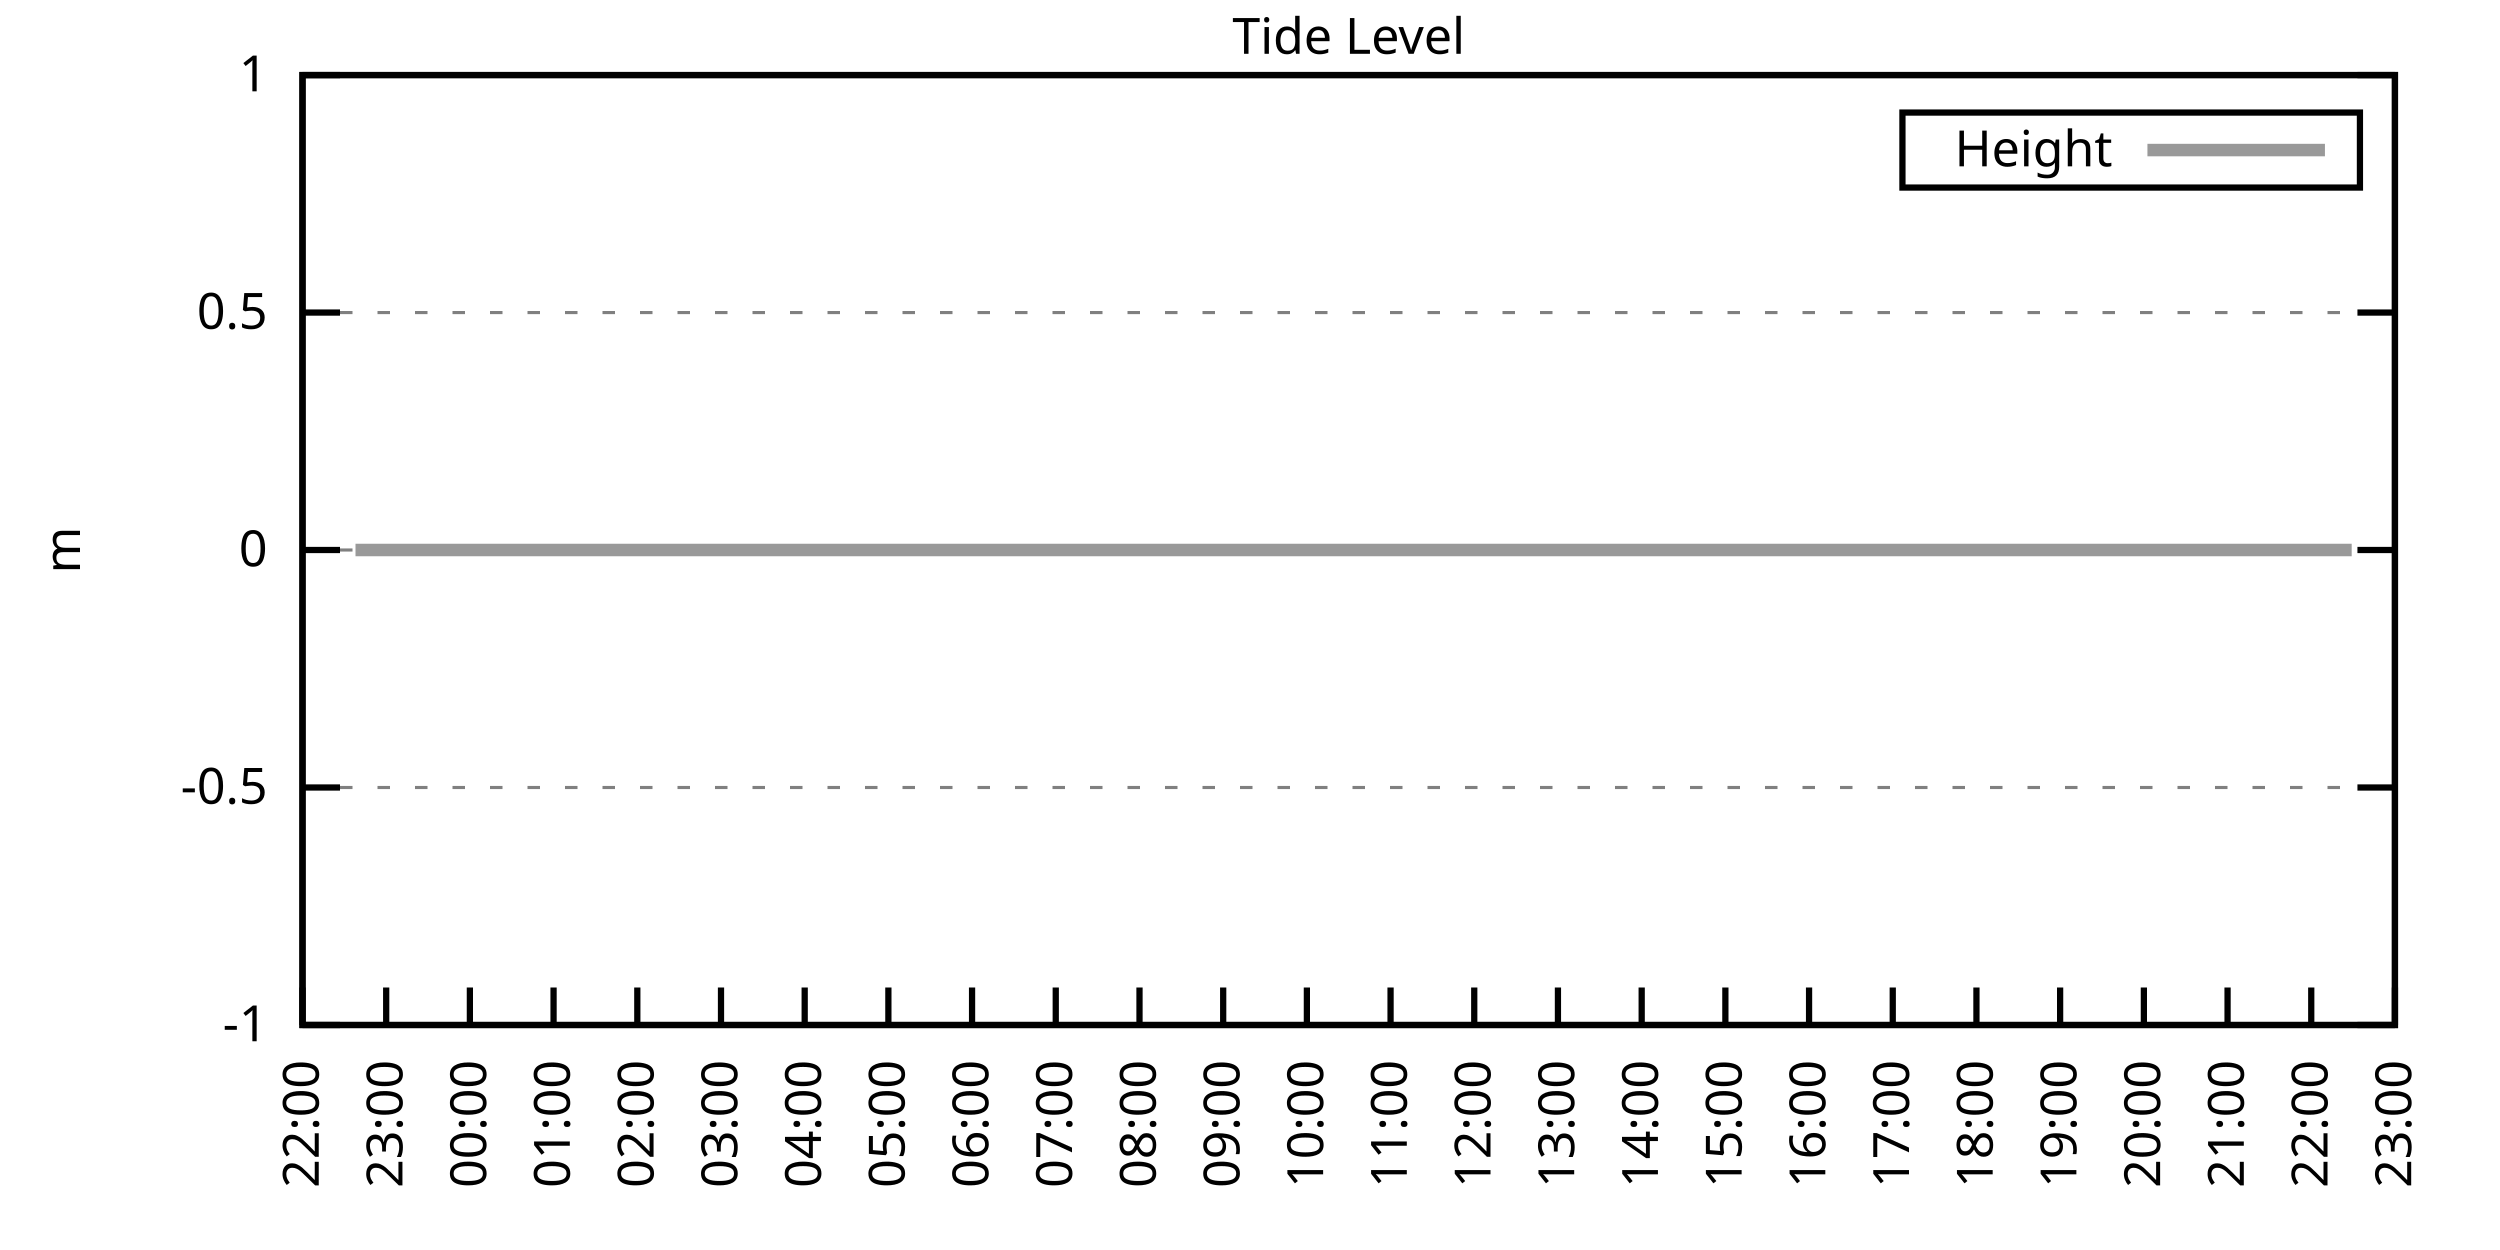
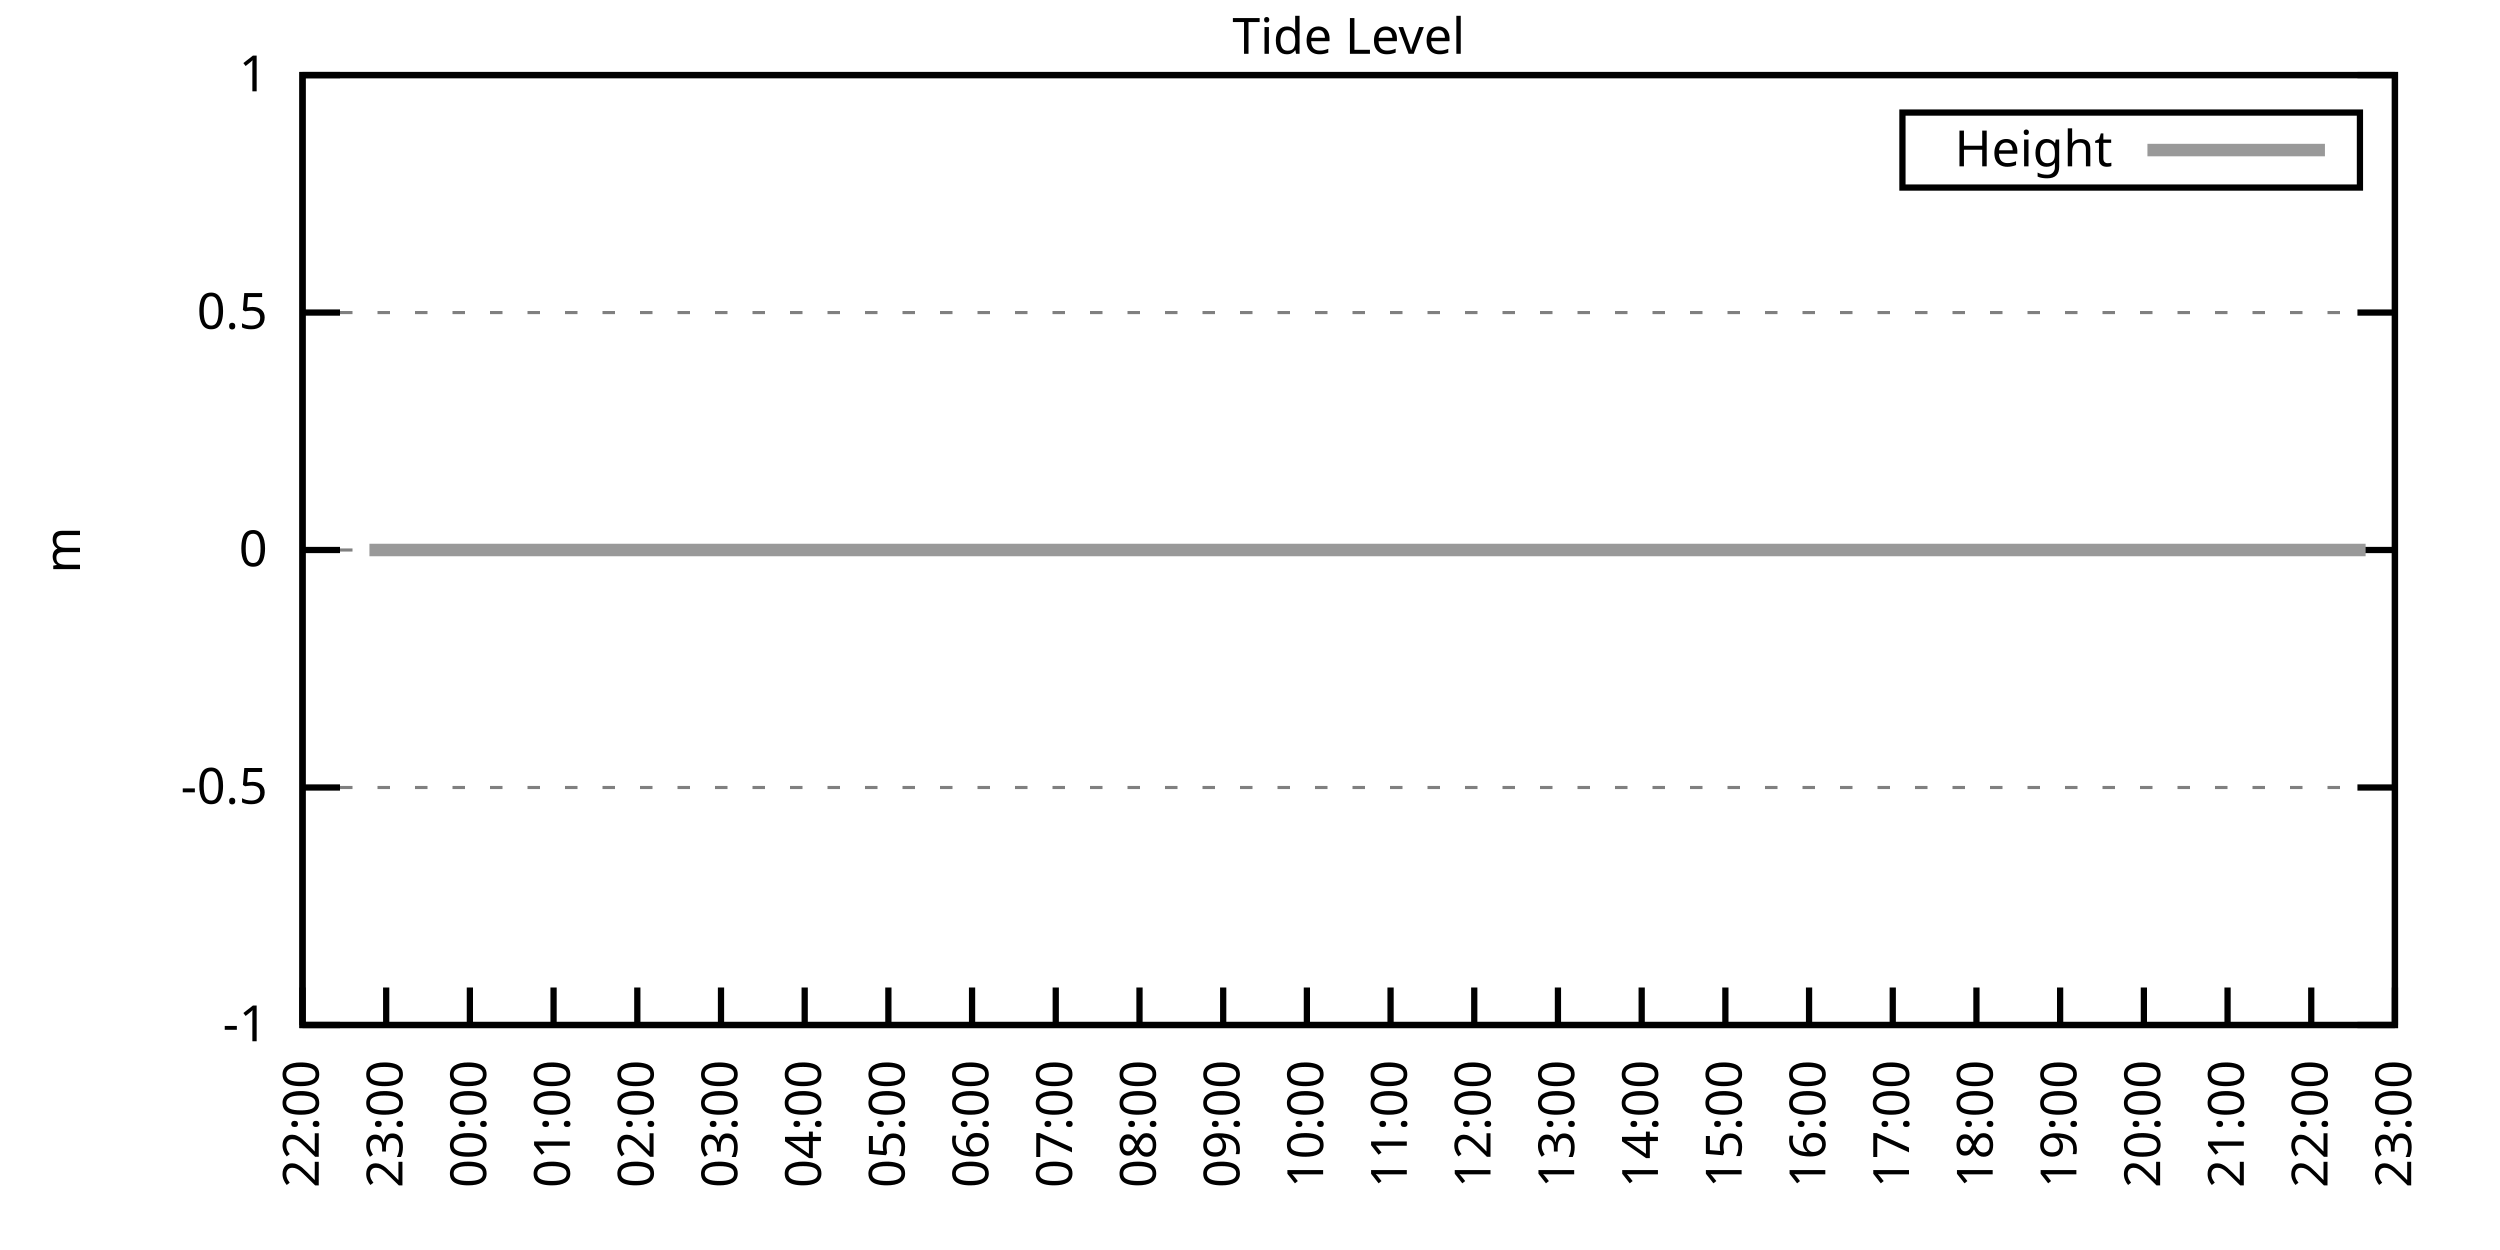
<svg xmlns="http://www.w3.org/2000/svg" xmlns:xlink="http://www.w3.org/1999/xlink" width="400" height="200" viewBox="0 0 400 200">
  <g id="gnuplot_canvas">
    <rect x="0" y="0" width="400" height="200" fill="none" />
    <defs>
      <circle id="gpDot" r="0.5" stroke-width="0.5" stroke="currentColor" />
      <path id="gpPt0" stroke-width="0.333" stroke="currentColor" d="M-1,0 h2 M0,-1 v2" />
      <path id="gpPt1" stroke-width="0.333" stroke="currentColor" d="M-1,-1 L1,1 M1,-1 L-1,1" />
      <path id="gpPt2" stroke-width="0.333" stroke="currentColor" d="M-1,0 L1,0 M0,-1 L0,1 M-1,-1 L1,1 M-1,1 L1,-1" />
      <rect id="gpPt3" stroke-width="0.333" stroke="currentColor" x="-1" y="-1" width="2" height="2" />
      <rect id="gpPt4" stroke-width="0.333" stroke="currentColor" fill="currentColor" x="-1" y="-1" width="2" height="2" />
      <circle id="gpPt5" stroke-width="0.333" stroke="currentColor" cx="0" cy="0" r="1" />
      <use xlink:href="#gpPt5" id="gpPt6" fill="currentColor" stroke="none" />
      <path id="gpPt7" stroke-width="0.333" stroke="currentColor" d="M0,-1.33 L-1.33,0.67 L1.33,0.67 z" />
      <use xlink:href="#gpPt7" id="gpPt8" fill="currentColor" stroke="none" />
      <use xlink:href="#gpPt7" id="gpPt9" stroke="currentColor" transform="rotate(180)" />
      <use xlink:href="#gpPt9" id="gpPt10" fill="currentColor" stroke="none" />
      <use xlink:href="#gpPt3" id="gpPt11" stroke="currentColor" transform="rotate(45)" />
      <use xlink:href="#gpPt11" id="gpPt12" fill="currentColor" stroke="none" />
      <path id="gpPt13" stroke-width="0.333" stroke="currentColor" d="M0,1.330 L1.265,0.411 L0.782,-1.067 L-0.782,-1.076 L-1.265,0.411 z" />
      <use xlink:href="#gpPt13" id="gpPt14" fill="currentColor" stroke="none" />
      <filter id="textbox" filterUnits="objectBoundingBox" x="0" y="0" height="1" width="1">
        <feFlood flood-color="white" flood-opacity="1" result="bgnd" />
        <feComposite in="SourceGraphic" in2="bgnd" operator="atop" />
      </filter>
      <filter id="greybox" filterUnits="objectBoundingBox" x="0" y="0" height="1" width="1">
        <feFlood flood-color="lightgrey" flood-opacity="1" result="grey" />
        <feComposite in="SourceGraphic" in2="grey" operator="atop" />
      </filter>
    </defs>
    <g fill="none" color="white" stroke="currentColor" stroke-width="1.00" stroke-linecap="butt" stroke-linejoin="miter">
</g>
    <g fill="none" color="black" stroke="currentColor" stroke-width="1.00" stroke-linecap="butt" stroke-linejoin="miter">
      <g stroke="none" shape-rendering="crispEdges">
        <polygon fill="rgb(255, 255, 255)" points="48.40,164.00 383.18,164.00 383.18,12.02 48.40,12.02 " />
      </g>
    </g>
    <g fill="none" color="black" stroke="currentColor" stroke-width="1.00" stroke-linecap="butt" stroke-linejoin="miter">
</g>
    <g fill="none" color="black" stroke="black" stroke-width="0.50" stroke-linecap="butt" stroke-linejoin="miter">
</g>
    <g fill="none" color="gray" stroke="currentColor" stroke-width="0.50" stroke-linecap="butt" stroke-linejoin="miter">
      <path stroke="gray" stroke-dasharray="2,4" class="gridline" d="M48.40,164.00 L383.19,164.00  " />
    </g>
    <g fill="none" color="gray" stroke="gray" stroke-width="1.00" stroke-linecap="butt" stroke-linejoin="miter">
</g>
    <g fill="none" color="black" stroke="currentColor" stroke-width="1.00" stroke-linecap="butt" stroke-linejoin="miter">
      <path stroke="black" d="M48.40,164.00 L54.40,164.00 M383.19,164.00 L377.19,164.00  " />
      <g transform="translate(42.80,166.60)" stroke="none" fill="black" font-family="Sans" font-size="8.00" text-anchor="end">
        <text>
          <tspan font-family="Sans">-1</tspan>
        </text>
      </g>
    </g>
    <g fill="none" color="black" stroke="currentColor" stroke-width="1.00" stroke-linecap="butt" stroke-linejoin="miter">
</g>
    <g fill="none" color="black" stroke="black" stroke-width="0.50" stroke-linecap="butt" stroke-linejoin="miter">
</g>
    <g fill="none" color="gray" stroke="currentColor" stroke-width="0.50" stroke-linecap="butt" stroke-linejoin="miter">
      <path stroke="gray" stroke-dasharray="2,4" class="gridline" d="M48.40,126.00 L383.19,126.00  " />
    </g>
    <g fill="none" color="gray" stroke="gray" stroke-width="1.00" stroke-linecap="butt" stroke-linejoin="miter">
</g>
    <g fill="none" color="black" stroke="currentColor" stroke-width="1.00" stroke-linecap="butt" stroke-linejoin="miter">
      <path stroke="black" d="M48.40,126.00 L54.40,126.00 M383.19,126.00 L377.19,126.00  " />
      <g transform="translate(42.80,128.60)" stroke="none" fill="black" font-family="Sans" font-size="8.00" text-anchor="end">
        <text>
          <tspan font-family="Sans">-0.5</tspan>
        </text>
      </g>
    </g>
    <g fill="none" color="black" stroke="currentColor" stroke-width="1.00" stroke-linecap="butt" stroke-linejoin="miter">
</g>
    <g fill="none" color="black" stroke="black" stroke-width="0.50" stroke-linecap="butt" stroke-linejoin="miter">
</g>
    <g fill="none" color="gray" stroke="currentColor" stroke-width="0.50" stroke-linecap="butt" stroke-linejoin="miter">
      <path stroke="gray" stroke-dasharray="2,4" class="gridline" d="M48.40,88.00 L383.19,88.00  " />
    </g>
    <g fill="none" color="gray" stroke="gray" stroke-width="1.00" stroke-linecap="butt" stroke-linejoin="miter">
</g>
    <g fill="none" color="black" stroke="currentColor" stroke-width="1.00" stroke-linecap="butt" stroke-linejoin="miter">
      <path stroke="black" d="M48.40,88.00 L54.40,88.00 M383.19,88.00 L377.19,88.00  " />
      <g transform="translate(42.80,90.60)" stroke="none" fill="black" font-family="Sans" font-size="8.00" text-anchor="end">
        <text>
          <tspan font-family="Sans"> 0</tspan>
        </text>
      </g>
    </g>
    <g fill="none" color="black" stroke="currentColor" stroke-width="1.00" stroke-linecap="butt" stroke-linejoin="miter">
</g>
    <g fill="none" color="black" stroke="black" stroke-width="0.50" stroke-linecap="butt" stroke-linejoin="miter">
</g>
    <g fill="none" color="gray" stroke="currentColor" stroke-width="0.50" stroke-linecap="butt" stroke-linejoin="miter">
      <path stroke="gray" stroke-dasharray="2,4" class="gridline" d="M48.40,50.01 L383.19,50.01  " />
    </g>
    <g fill="none" color="gray" stroke="gray" stroke-width="1.00" stroke-linecap="butt" stroke-linejoin="miter">
</g>
    <g fill="none" color="black" stroke="currentColor" stroke-width="1.00" stroke-linecap="butt" stroke-linejoin="miter">
      <path stroke="black" d="M48.40,50.01 L54.40,50.01 M383.19,50.01 L377.19,50.01  " />
      <g transform="translate(42.80,52.61)" stroke="none" fill="black" font-family="Sans" font-size="8.00" text-anchor="end">
        <text>
          <tspan font-family="Sans"> 0.5</tspan>
        </text>
      </g>
    </g>
    <g fill="none" color="black" stroke="currentColor" stroke-width="1.00" stroke-linecap="butt" stroke-linejoin="miter">
</g>
    <g fill="none" color="black" stroke="black" stroke-width="0.50" stroke-linecap="butt" stroke-linejoin="miter">
</g>
    <g fill="none" color="gray" stroke="currentColor" stroke-width="0.50" stroke-linecap="butt" stroke-linejoin="miter">
      <path stroke="gray" stroke-dasharray="2,4" class="gridline" d="M48.40,12.01 L383.19,12.01  " />
    </g>
    <g fill="none" color="gray" stroke="gray" stroke-width="1.00" stroke-linecap="butt" stroke-linejoin="miter">
</g>
    <g fill="none" color="black" stroke="currentColor" stroke-width="1.00" stroke-linecap="butt" stroke-linejoin="miter">
      <path stroke="black" d="M48.40,12.01 L54.40,12.01 M383.19,12.01 L377.19,12.01  " />
      <g transform="translate(42.80,14.61)" stroke="none" fill="black" font-family="Sans" font-size="8.00" text-anchor="end">
        <text>
          <tspan font-family="Sans"> 1</tspan>
        </text>
      </g>
    </g>
    <g fill="none" color="black" stroke="currentColor" stroke-width="1.00" stroke-linecap="butt" stroke-linejoin="miter">
      <path stroke="black" d="M48.40,164.00 L48.40,158.00  " />
      <g transform="translate(51.00,169.60) rotate(270.00)" stroke="none" fill="black" font-family="Sans" font-size="8.00" text-anchor="end">
        <text>
          <tspan font-family="Sans">22:00</tspan>
        </text>
      </g>
    </g>
    <g fill="none" color="black" stroke="currentColor" stroke-width="1.00" stroke-linecap="butt" stroke-linejoin="miter">
      <path stroke="black" d="M61.79,164.00 L61.79,158.00  " />
      <g transform="translate(64.39,169.60) rotate(270.00)" stroke="none" fill="black" font-family="Sans" font-size="8.00" text-anchor="end">
        <text>
          <tspan font-family="Sans">23:00</tspan>
        </text>
      </g>
    </g>
    <g fill="none" color="black" stroke="currentColor" stroke-width="1.00" stroke-linecap="butt" stroke-linejoin="miter">
      <path stroke="black" d="M75.18,164.00 L75.18,158.00  " />
      <g transform="translate(77.78,169.60) rotate(270.00)" stroke="none" fill="black" font-family="Sans" font-size="8.00" text-anchor="end">
        <text>
          <tspan font-family="Sans">00:00</tspan>
        </text>
      </g>
    </g>
    <g fill="none" color="black" stroke="currentColor" stroke-width="1.00" stroke-linecap="butt" stroke-linejoin="miter">
      <path stroke="black" d="M88.57,164.00 L88.57,158.00  " />
      <g transform="translate(91.17,169.60) rotate(270.00)" stroke="none" fill="black" font-family="Sans" font-size="8.00" text-anchor="end">
        <text>
          <tspan font-family="Sans">01:00</tspan>
        </text>
      </g>
    </g>
    <g fill="none" color="black" stroke="currentColor" stroke-width="1.00" stroke-linecap="butt" stroke-linejoin="miter">
      <path stroke="black" d="M101.97,164.00 L101.97,158.00  " />
      <g transform="translate(104.57,169.60) rotate(270.00)" stroke="none" fill="black" font-family="Sans" font-size="8.00" text-anchor="end">
        <text>
          <tspan font-family="Sans">02:00</tspan>
        </text>
      </g>
    </g>
    <g fill="none" color="black" stroke="currentColor" stroke-width="1.00" stroke-linecap="butt" stroke-linejoin="miter">
      <path stroke="black" d="M115.36,164.00 L115.36,158.00  " />
      <g transform="translate(117.96,169.60) rotate(270.00)" stroke="none" fill="black" font-family="Sans" font-size="8.00" text-anchor="end">
        <text>
          <tspan font-family="Sans">03:00</tspan>
        </text>
      </g>
    </g>
    <g fill="none" color="black" stroke="currentColor" stroke-width="1.00" stroke-linecap="butt" stroke-linejoin="miter">
      <path stroke="black" d="M128.75,164.00 L128.75,158.00  " />
      <g transform="translate(131.35,169.60) rotate(270.00)" stroke="none" fill="black" font-family="Sans" font-size="8.00" text-anchor="end">
        <text>
          <tspan font-family="Sans">04:00</tspan>
        </text>
      </g>
    </g>
    <g fill="none" color="black" stroke="currentColor" stroke-width="1.00" stroke-linecap="butt" stroke-linejoin="miter">
      <path stroke="black" d="M142.14,164.00 L142.14,158.00  " />
      <g transform="translate(144.74,169.60) rotate(270.00)" stroke="none" fill="black" font-family="Sans" font-size="8.00" text-anchor="end">
        <text>
          <tspan font-family="Sans">05:00</tspan>
        </text>
      </g>
    </g>
    <g fill="none" color="black" stroke="currentColor" stroke-width="1.00" stroke-linecap="butt" stroke-linejoin="miter">
      <path stroke="black" d="M155.53,164.00 L155.53,158.00  " />
      <g transform="translate(158.13,169.60) rotate(270.00)" stroke="none" fill="black" font-family="Sans" font-size="8.00" text-anchor="end">
        <text>
          <tspan font-family="Sans">06:00</tspan>
        </text>
      </g>
    </g>
    <g fill="none" color="black" stroke="currentColor" stroke-width="1.00" stroke-linecap="butt" stroke-linejoin="miter">
      <path stroke="black" d="M168.92,164.00 L168.92,158.00  " />
      <g transform="translate(171.52,169.60) rotate(270.00)" stroke="none" fill="black" font-family="Sans" font-size="8.00" text-anchor="end">
        <text>
          <tspan font-family="Sans">07:00</tspan>
        </text>
      </g>
    </g>
    <g fill="none" color="black" stroke="currentColor" stroke-width="1.00" stroke-linecap="butt" stroke-linejoin="miter">
      <path stroke="black" d="M182.32,164.00 L182.32,158.00  " />
      <g transform="translate(184.92,169.60) rotate(270.00)" stroke="none" fill="black" font-family="Sans" font-size="8.00" text-anchor="end">
        <text>
          <tspan font-family="Sans">08:00</tspan>
        </text>
      </g>
    </g>
    <g fill="none" color="black" stroke="currentColor" stroke-width="1.00" stroke-linecap="butt" stroke-linejoin="miter">
      <path stroke="black" d="M195.71,164.00 L195.71,158.00  " />
      <g transform="translate(198.31,169.60) rotate(270.00)" stroke="none" fill="black" font-family="Sans" font-size="8.00" text-anchor="end">
        <text>
          <tspan font-family="Sans">09:00</tspan>
        </text>
      </g>
    </g>
    <g fill="none" color="black" stroke="currentColor" stroke-width="1.00" stroke-linecap="butt" stroke-linejoin="miter">
      <path stroke="black" d="M209.10,164.00 L209.10,158.00  " />
      <g transform="translate(211.70,169.60) rotate(270.00)" stroke="none" fill="black" font-family="Sans" font-size="8.00" text-anchor="end">
        <text>
          <tspan font-family="Sans">10:00</tspan>
        </text>
      </g>
    </g>
    <g fill="none" color="black" stroke="currentColor" stroke-width="1.00" stroke-linecap="butt" stroke-linejoin="miter">
      <path stroke="black" d="M222.49,164.00 L222.49,158.00  " />
      <g transform="translate(225.09,169.60) rotate(270.00)" stroke="none" fill="black" font-family="Sans" font-size="8.00" text-anchor="end">
        <text>
          <tspan font-family="Sans">11:00</tspan>
        </text>
      </g>
    </g>
    <g fill="none" color="black" stroke="currentColor" stroke-width="1.00" stroke-linecap="butt" stroke-linejoin="miter">
      <path stroke="black" d="M235.88,164.00 L235.88,158.00  " />
      <g transform="translate(238.48,169.60) rotate(270.00)" stroke="none" fill="black" font-family="Sans" font-size="8.00" text-anchor="end">
        <text>
          <tspan font-family="Sans">12:00</tspan>
        </text>
      </g>
    </g>
    <g fill="none" color="black" stroke="currentColor" stroke-width="1.00" stroke-linecap="butt" stroke-linejoin="miter">
      <path stroke="black" d="M249.27,164.00 L249.27,158.00  " />
      <g transform="translate(251.87,169.60) rotate(270.00)" stroke="none" fill="black" font-family="Sans" font-size="8.00" text-anchor="end">
        <text>
          <tspan font-family="Sans">13:00</tspan>
        </text>
      </g>
    </g>
    <g fill="none" color="black" stroke="currentColor" stroke-width="1.00" stroke-linecap="butt" stroke-linejoin="miter">
      <path stroke="black" d="M262.67,164.00 L262.67,158.00  " />
      <g transform="translate(265.27,169.60) rotate(270.00)" stroke="none" fill="black" font-family="Sans" font-size="8.00" text-anchor="end">
        <text>
          <tspan font-family="Sans">14:00</tspan>
        </text>
      </g>
    </g>
    <g fill="none" color="black" stroke="currentColor" stroke-width="1.00" stroke-linecap="butt" stroke-linejoin="miter">
      <path stroke="black" d="M276.06,164.00 L276.06,158.00  " />
      <g transform="translate(278.66,169.60) rotate(270.00)" stroke="none" fill="black" font-family="Sans" font-size="8.00" text-anchor="end">
        <text>
          <tspan font-family="Sans">15:00</tspan>
        </text>
      </g>
    </g>
    <g fill="none" color="black" stroke="currentColor" stroke-width="1.00" stroke-linecap="butt" stroke-linejoin="miter">
      <path stroke="black" d="M289.45,164.00 L289.45,158.00  " />
      <g transform="translate(292.05,169.60) rotate(270.00)" stroke="none" fill="black" font-family="Sans" font-size="8.00" text-anchor="end">
        <text>
          <tspan font-family="Sans">16:00</tspan>
        </text>
      </g>
    </g>
    <g fill="none" color="black" stroke="currentColor" stroke-width="1.00" stroke-linecap="butt" stroke-linejoin="miter">
      <path stroke="black" d="M302.84,164.00 L302.84,158.00  " />
      <g transform="translate(305.44,169.60) rotate(270.00)" stroke="none" fill="black" font-family="Sans" font-size="8.00" text-anchor="end">
        <text>
          <tspan font-family="Sans">17:00</tspan>
        </text>
      </g>
    </g>
    <g fill="none" color="black" stroke="currentColor" stroke-width="1.00" stroke-linecap="butt" stroke-linejoin="miter">
      <path stroke="black" d="M316.23,164.00 L316.23,158.00  " />
      <g transform="translate(318.83,169.60) rotate(270.00)" stroke="none" fill="black" font-family="Sans" font-size="8.00" text-anchor="end">
        <text>
          <tspan font-family="Sans">18:00</tspan>
        </text>
      </g>
    </g>
    <g fill="none" color="black" stroke="currentColor" stroke-width="1.00" stroke-linecap="butt" stroke-linejoin="miter">
      <path stroke="black" d="M329.62,164.00 L329.62,158.00  " />
      <g transform="translate(332.22,169.60) rotate(270.00)" stroke="none" fill="black" font-family="Sans" font-size="8.00" text-anchor="end">
        <text>
          <tspan font-family="Sans">19:00</tspan>
        </text>
      </g>
    </g>
    <g fill="none" color="black" stroke="currentColor" stroke-width="1.00" stroke-linecap="butt" stroke-linejoin="miter">
      <path stroke="black" d="M343.02,164.00 L343.02,158.00  " />
      <g transform="translate(345.62,169.60) rotate(270.00)" stroke="none" fill="black" font-family="Sans" font-size="8.00" text-anchor="end">
        <text>
          <tspan font-family="Sans">20:00</tspan>
        </text>
      </g>
    </g>
    <g fill="none" color="black" stroke="currentColor" stroke-width="1.00" stroke-linecap="butt" stroke-linejoin="miter">
      <path stroke="black" d="M356.41,164.00 L356.41,158.00  " />
      <g transform="translate(359.01,169.60) rotate(270.00)" stroke="none" fill="black" font-family="Sans" font-size="8.00" text-anchor="end">
        <text>
          <tspan font-family="Sans">21:00</tspan>
        </text>
      </g>
    </g>
    <g fill="none" color="black" stroke="currentColor" stroke-width="1.00" stroke-linecap="butt" stroke-linejoin="miter">
      <path stroke="black" d="M369.80,164.00 L369.80,158.00  " />
      <g transform="translate(372.40,169.60) rotate(270.00)" stroke="none" fill="black" font-family="Sans" font-size="8.00" text-anchor="end">
        <text>
          <tspan font-family="Sans">22:00</tspan>
        </text>
      </g>
    </g>
    <g fill="none" color="black" stroke="currentColor" stroke-width="1.00" stroke-linecap="butt" stroke-linejoin="miter">
      <path stroke="black" d="M383.19,164.00 L383.19,158.00  " />
      <g transform="translate(385.79,169.60) rotate(270.00)" stroke="none" fill="black" font-family="Sans" font-size="8.00" text-anchor="end">
        <text>
          <tspan font-family="Sans">23:00</tspan>
        </text>
      </g>
    </g>
    <g fill="none" color="black" stroke="currentColor" stroke-width="1.00" stroke-linecap="butt" stroke-linejoin="miter">
</g>
    <g fill="none" color="black" stroke="currentColor" stroke-width="1.00" stroke-linecap="butt" stroke-linejoin="miter">
      <path stroke="black" d="M48.40,12.01 L48.40,164.00 L383.19,164.00 L383.19,12.01 L48.40,12.01 Z  " />
    </g>
    <g fill="none" color="black" stroke="currentColor" stroke-width="1.00" stroke-linecap="butt" stroke-linejoin="miter">
</g>
    <g fill="none" color="black" stroke="currentColor" stroke-width="1.00" stroke-linecap="butt" stroke-linejoin="miter">
      <path stroke="black" d="M304.39,30.01 L304.39,18.01 L377.59,18.01 L377.59,30.01 L304.39,30.01 Z  " />
    </g>
    <g id="Tide_level_plot_1">
      <g fill="none" color="white" stroke="black" stroke-width="2.00" stroke-linecap="butt" stroke-linejoin="miter">
</g>
      <g fill="none" color="black" stroke="currentColor" stroke-width="2.00" stroke-linecap="butt" stroke-linejoin="miter">
        <g transform="translate(337.99,26.61)" stroke="none" fill="black" font-family="Sans" font-size="8.00" text-anchor="end">
          <text>
            <tspan font-family="Sans">Height</tspan>
          </text>
        </g>
      </g>
      <g fill="none" color="black" stroke="currentColor" stroke-width="2.00" stroke-linecap="butt" stroke-linejoin="miter">
-         <path stroke="rgb(153, 153, 153)" d="M343.59,24.01 L371.99,24.01 M56.88,88.00 L59.11,88.00 L63.58,88.00 L65.59,88.00 L68.04,88.00 L70.50,88.00   L72.50,88.00 L74.96,88.00 L77.19,88.00 L79.20,88.00 L81.66,88.00 L83.66,88.00 L85.67,88.00 L87.91,88.00   L90.36,88.00 L92.59,88.00 L94.60,88.00 L97.28,88.00 L99.29,88.00 L101.74,88.00 L103.98,88.00 L105.98,88.00   L108.22,88.00 L110.67,88.00 L112.68,88.00 L114.91,88.00 L117.37,88.00 L119.38,88.00 L121.61,88.00 L123.84,88.00   L126.29,88.00 L128.30,88.00 L130.76,88.00 L132.54,88.00 L135.22,88.00 L137.45,88.00 L139.46,88.00 L141.69,88.00   L144.15,88.00 L146.38,88.00 L148.39,88.00 L150.62,88.00 L152.63,88.00 L155.09,88.00 L157.10,88.00 L159.77,88.00   L161.78,88.00 L164.01,88.00 L166.02,88.00 L168.48,88.00 L170.71,88.00 L172.94,88.00 L175.17,88.00 L177.41,88.00   L179.64,88.00 L181.87,88.00 L184.32,88.00 L186.11,88.00 L188.79,88.00 L190.80,88.00 L192.81,88.00 L195.26,88.00   L197.49,88.00 L199.95,88.00 L201.73,88.00 L204.19,88.00 L206.64,88.00 L208.65,88.00 L210.88,88.00 L213.34,88.00   L215.35,88.00 L217.36,88.00 L220.04,88.00 L222.04,88.00 L224.50,88.00 L226.51,88.00 L228.96,88.00 L230.97,88.00   L233.43,88.00 L235.44,88.00 L237.89,88.00 L239.90,88.00 L242.13,88.00 L244.59,88.00 L246.60,88.00 L248.83,88.00   L250.84,88.00 L253.29,88.00 L255.52,88.00 L257.76,88.00 L260.21,88.00 L262.44,88.00 L264.67,88.00 L266.91,88.00   L268.92,88.00 L271.15,88.00 L273.38,88.00 L275.39,88.00 L278.07,88.00 L280.07,88.00 L282.31,88.00 L284.76,88.00   L295.92,88.00 L297.93,88.00 L300.39,88.00 L302.39,88.00 L304.63,88.00 L306.86,88.00 L309.09,88.00 L311.54,88.00   L313.78,88.00 L315.79,88.00 L318.02,88.00 L320.25,88.00 L322.48,88.00 L324.94,88.00 L327.17,88.00 L329.18,88.00   L331.19,88.00 L333.86,88.00 L335.87,88.00 L338.33,88.00 L340.56,88.00 L342.57,88.00 L345.02,88.00 L347.03,88.00   L349.49,88.00 L351.72,88.00 L353.73,88.00 L355.96,88.00 L358.19,88.00 L360.65,88.00 L362.66,88.00 L365.11,88.00   L367.12,88.00 L369.35,88.00 L371.36,88.00 L374.04,88.00 L376.27,88.00  " />
+         <path stroke="rgb(153, 153, 153)" d="M343.59,24.01 L371.99,24.01 M59.11,88.00 L63.58,88.00 L65.59,88.00 L68.04,88.00 L70.50,88.00 L72.50,88.00   L74.96,88.00 L77.19,88.00 L79.20,88.00 L81.66,88.00 L83.66,88.00 L85.67,88.00 L87.91,88.00 L90.36,88.00   L92.59,88.00 L94.60,88.00 L97.28,88.00 L99.29,88.00 L101.74,88.00 L103.98,88.00 L105.98,88.00 L108.22,88.00   L110.67,88.00 L112.68,88.00 L114.91,88.00 L117.37,88.00 L119.38,88.00 L121.61,88.00 L123.84,88.00 L126.29,88.00   L128.30,88.00 L130.76,88.00 L132.54,88.00 L135.22,88.00 L137.45,88.00 L139.46,88.00 L141.69,88.00 L144.15,88.00   L146.38,88.00 L148.39,88.00 L150.62,88.00 L152.63,88.00 L155.09,88.00 L157.10,88.00 L159.77,88.00 L161.78,88.00   L164.01,88.00 L166.02,88.00 L168.48,88.00 L170.71,88.00 L172.94,88.00 L175.17,88.00 L177.41,88.00 L179.64,88.00   L181.87,88.00 L184.32,88.00 L186.11,88.00 L188.79,88.00 L190.80,88.00 L192.81,88.00 L195.26,88.00 L197.49,88.00   L199.95,88.00 L201.73,88.00 L204.19,88.00 L206.64,88.00 L208.65,88.00 L210.88,88.00 L213.34,88.00 L215.35,88.00   L217.36,88.00 L220.04,88.00 L222.04,88.00 L224.50,88.00 L226.51,88.00 L228.96,88.00 L230.97,88.00 L233.43,88.00   L235.44,88.00 L237.89,88.00 L239.90,88.00 L242.13,88.00 L244.59,88.00 L246.60,88.00 L248.83,88.00 L250.84,88.00   L253.29,88.00 L255.52,88.00 L257.76,88.00 L260.21,88.00 L262.44,88.00 L264.67,88.00 L266.91,88.00 L268.92,88.00   L271.15,88.00 L273.38,88.00 L275.39,88.00 L278.07,88.00 L280.07,88.00 L282.31,88.00 L284.76,88.00 L295.92,88.00   L297.93,88.00 L300.39,88.00 L302.39,88.00 L304.63,88.00 L306.86,88.00 L309.09,88.00 L311.54,88.00 L313.78,88.00   L315.79,88.00 L318.02,88.00 L320.25,88.00 L322.48,88.00 L324.94,88.00 L327.17,88.00 L329.18,88.00 L331.19,88.00   L333.86,88.00 L335.87,88.00 L338.33,88.00 L340.56,88.00 L342.57,88.00 L345.02,88.00 L347.03,88.00 L349.49,88.00   L351.72,88.00 L353.73,88.00 L355.96,88.00 L358.19,88.00 L360.65,88.00 L362.66,88.00 L365.11,88.00 L367.12,88.00   L369.35,88.00 L371.36,88.00 L374.04,88.00 L376.27,88.00 L378.50,88.00  " />
      </g>
    </g>
    <g fill="none" color="black" stroke="currentColor" stroke-width="2.00" stroke-linecap="butt" stroke-linejoin="miter">
</g>
    <g fill="none" color="black" stroke="black" stroke-width="1.00" stroke-linecap="butt" stroke-linejoin="miter">
</g>
    <g fill="none" color="black" stroke="currentColor" stroke-width="1.00" stroke-linecap="butt" stroke-linejoin="miter">
      <path stroke="black" d="M48.40,12.01 L48.40,164.00 L383.19,164.00 L383.19,12.01 L48.40,12.01 Z  " />
      <g transform="translate(12.80,88.01) rotate(270.00)" stroke="none" fill="black" font-family="Sans" font-size="8.00" text-anchor="middle">
        <text>
          <tspan font-family="Sans">m</tspan>
        </text>
      </g>
    </g>
    <g fill="none" color="black" stroke="currentColor" stroke-width="1.00" stroke-linecap="butt" stroke-linejoin="miter">
</g>
    <g fill="none" color="black" stroke="currentColor" stroke-width="1.00" stroke-linecap="butt" stroke-linejoin="miter">
      <g transform="translate(215.79,8.61)" stroke="none" fill="black" font-family="Sans" font-size="8.00" text-anchor="middle">
        <text>
          <tspan font-family="Sans">Tide Level</tspan>
        </text>
      </g>
    </g>
    <g fill="none" color="black" stroke="currentColor" stroke-width="1.00" stroke-linecap="butt" stroke-linejoin="miter">
</g>
  </g>
</svg>
